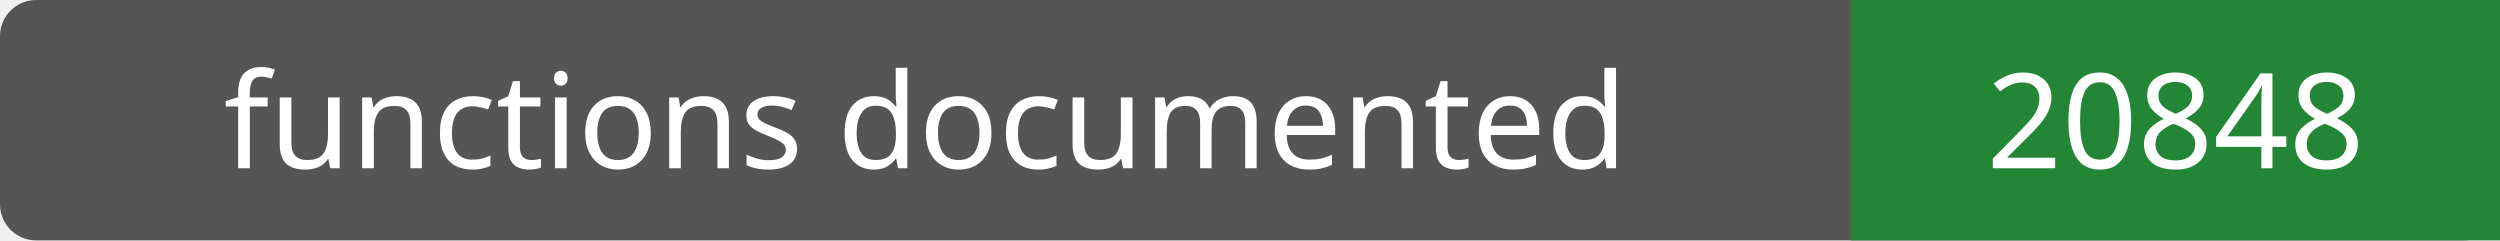
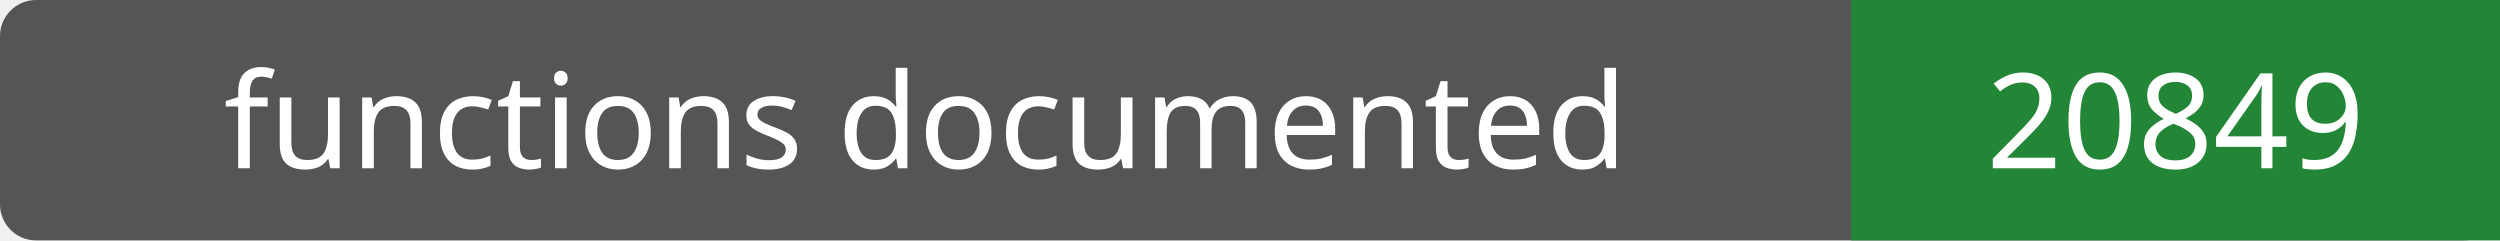
- <svg xmlns="http://www.w3.org/2000/svg" width="208" height="20" role="img" aria-label="functions documented: 20848">
+ <svg xmlns="http://www.w3.org/2000/svg" width="208" height="20" role="img" aria-label="functions documented: 20849">
  <rect width="208" height="20" rx="3" fill="#555" />
  <path fill="#238636" d="M154 0h54v20H154z" />
  <g fill="#fff" text-anchor="middle" font-family="Verdana,sans-serif" font-size="11">
    <text x="77.0" y="14">functions documented</text>
-     <text x="181.0" y="14">20848</text>
+     <text x="181.0" y="14">20849</text>
  </g>
</svg>
